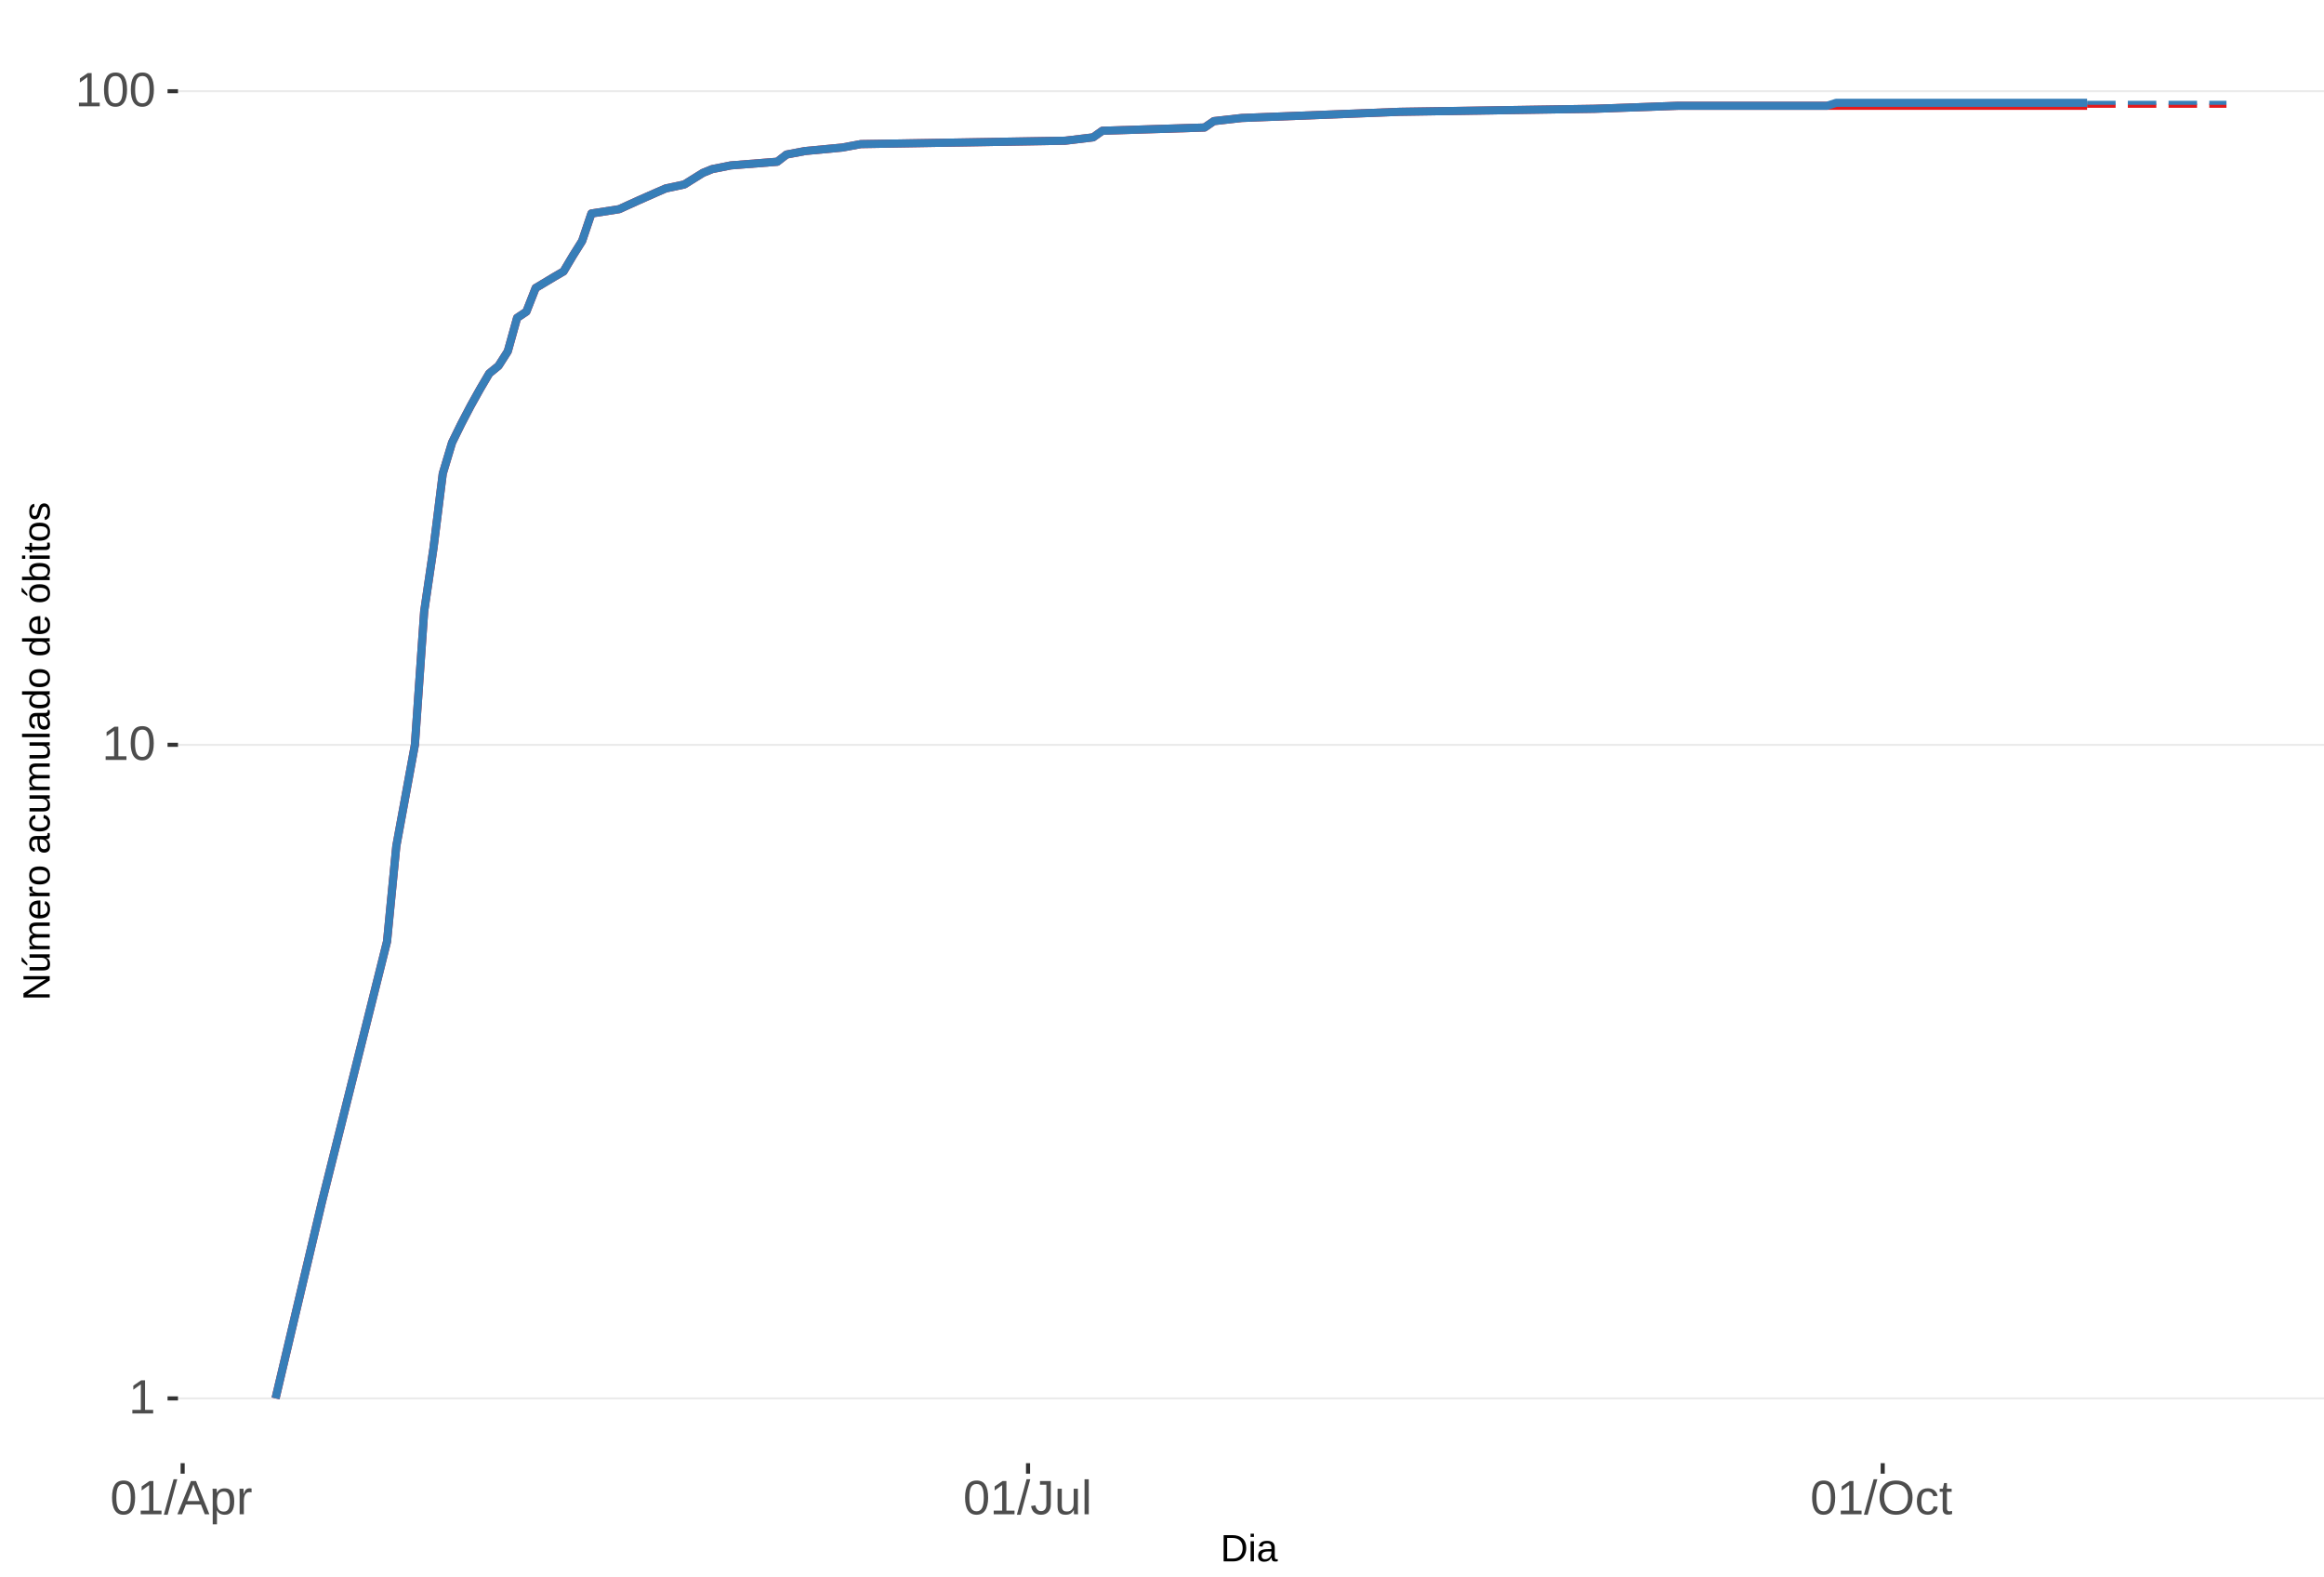
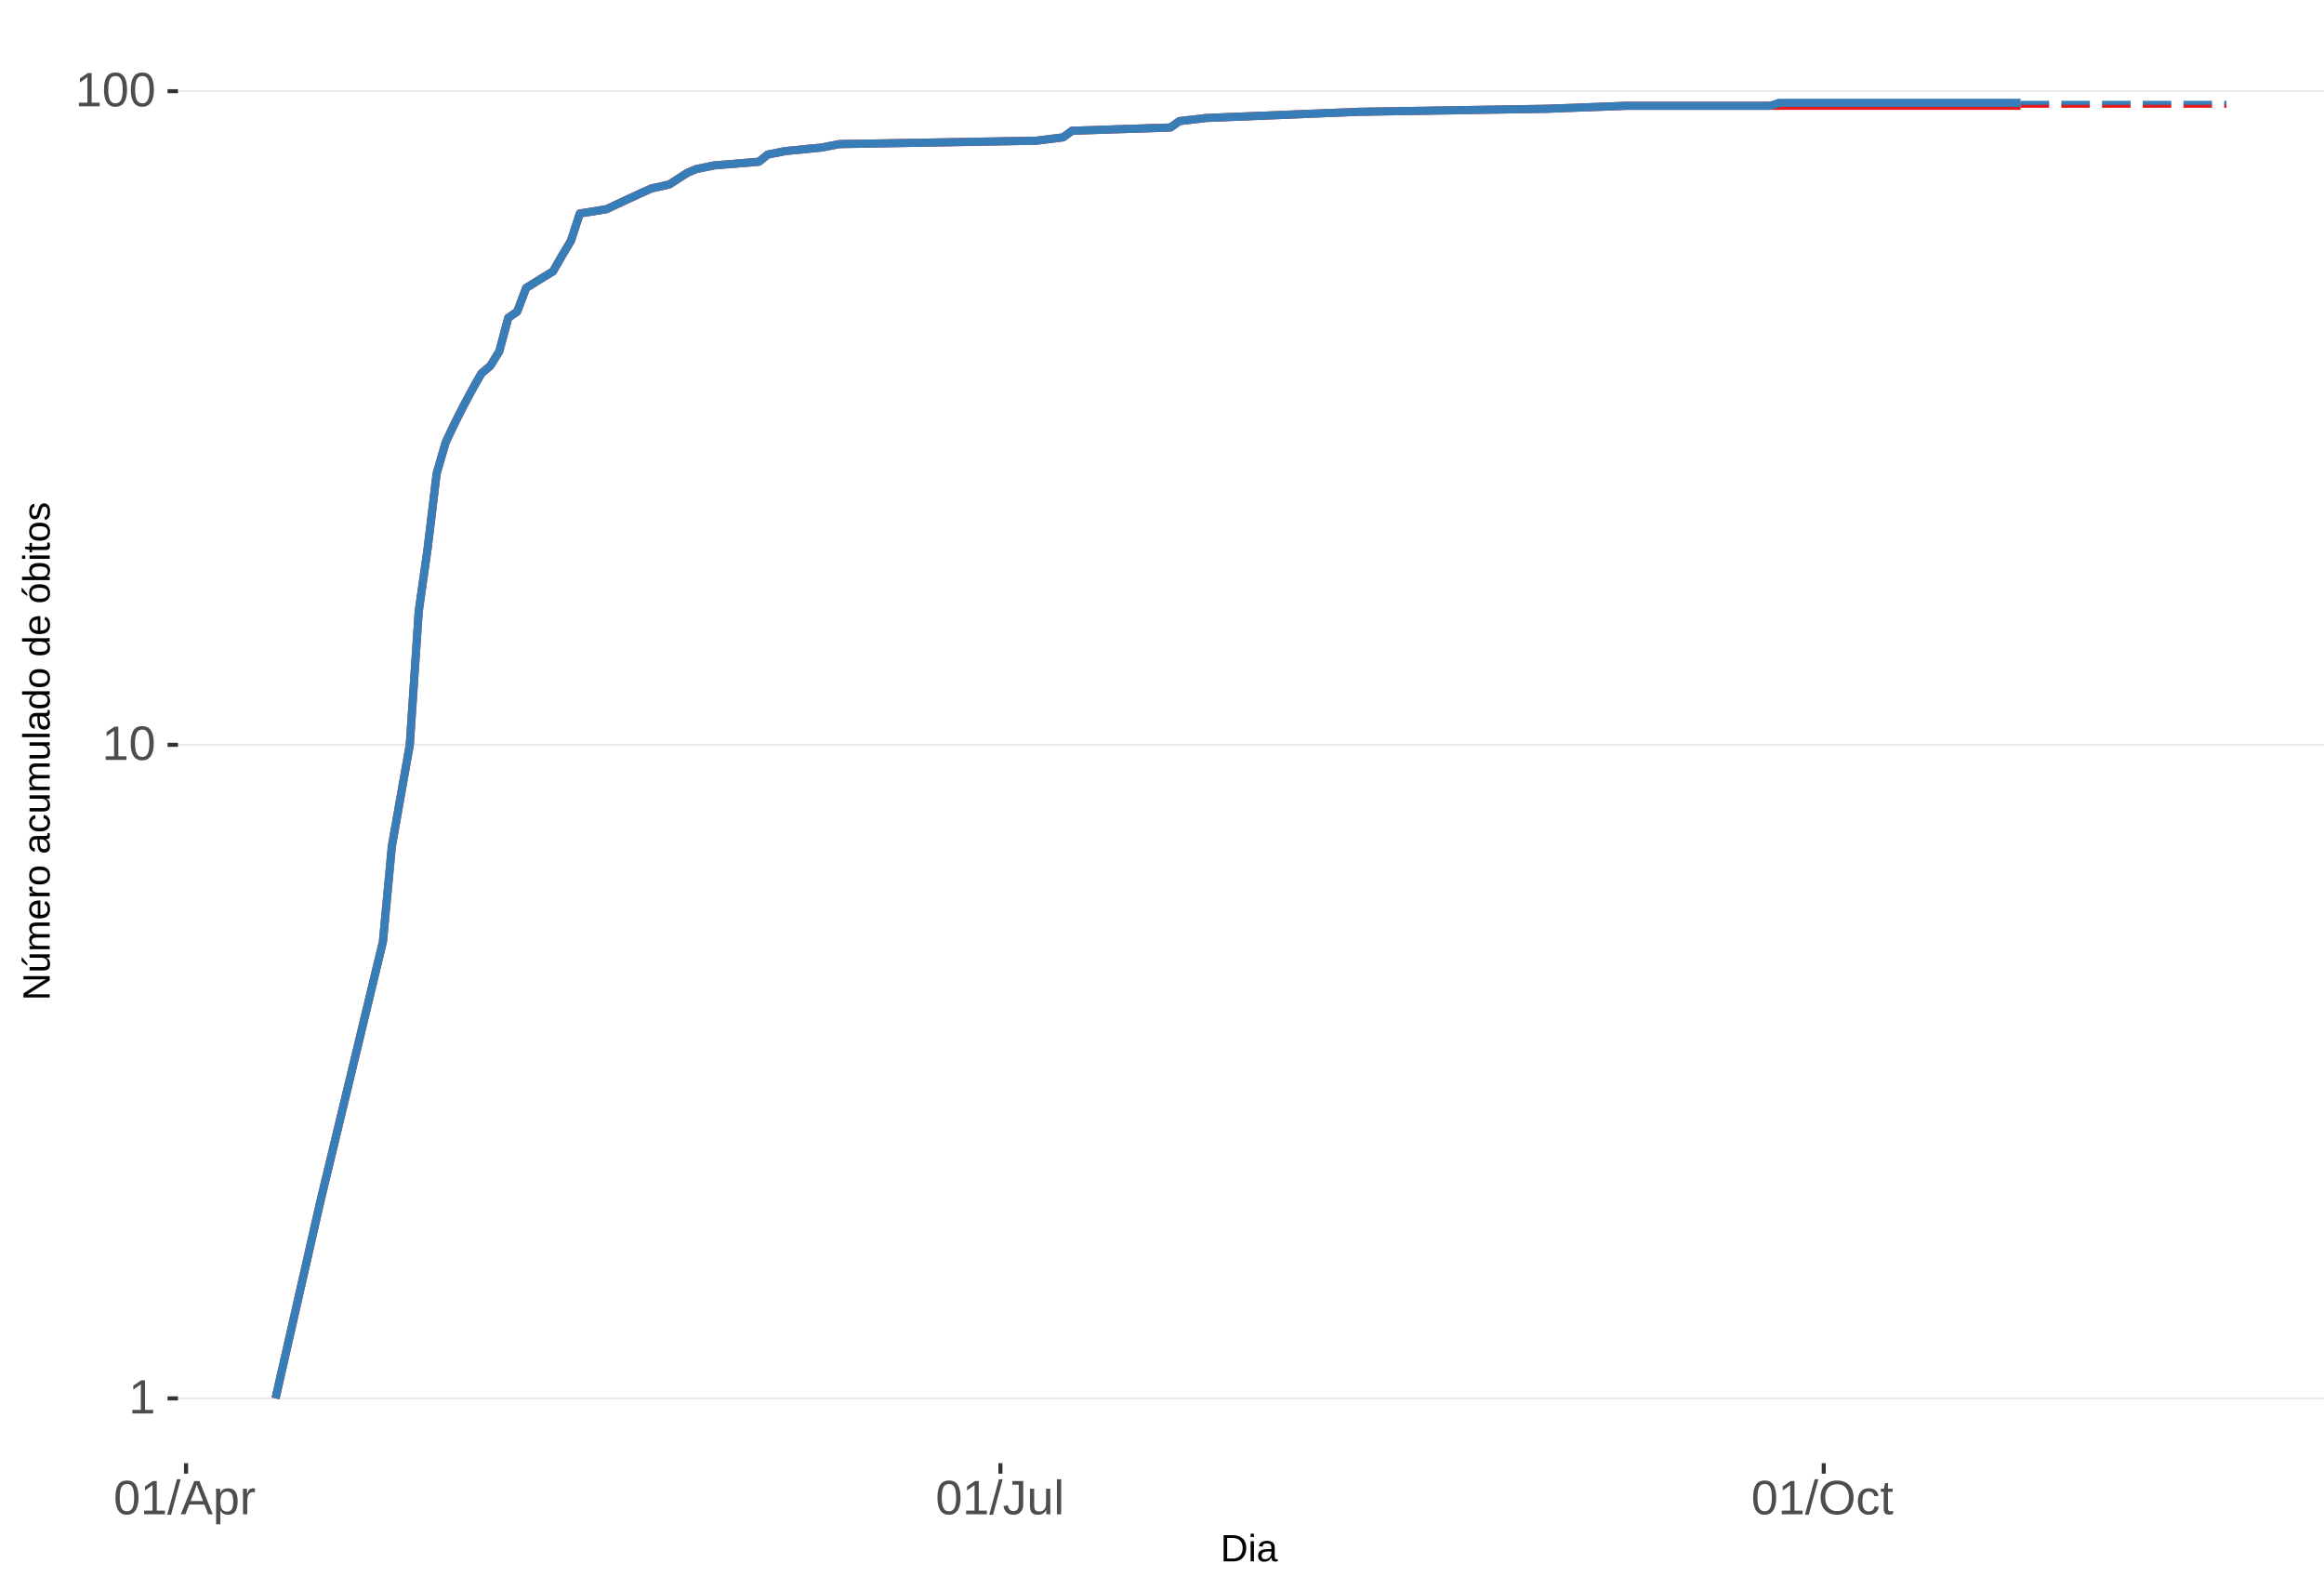
<svg xmlns="http://www.w3.org/2000/svg" xmlns:xlink="http://www.w3.org/1999/xlink" width="609pt" height="413pt" viewBox="0 0 609 413" version="1.1">
  <defs>
    <g>
      <symbol overflow="visible" id="glyph0-0">
        <path style="stroke:none;" d="M 1.266 -8.703 L 8.219 -8.703 L 8.219 0 L 1.266 0 Z M 1.734 -8.234 L 1.734 -0.469 L 7.75 -0.469 L 7.75 -8.234 Z M 1.734 -8.234 " />
      </symbol>
      <symbol overflow="visible" id="glyph0-1">
        <path style="stroke:none;" d="M 0.969 0 L 0.969 -0.953 L 3.188 -0.953 L 3.188 -7.641 L 1.219 -6.234 L 1.219 -7.297 L 3.281 -8.703 L 4.297 -8.703 L 4.297 -0.953 L 6.422 -0.953 L 6.422 0 Z M 0.969 0 " />
      </symbol>
      <symbol overflow="visible" id="glyph0-2">
        <path style="stroke:none;" d="M 6.547 -4.359 C 6.547 -2.898 6.285 -1.785 5.766 -1.016 C 5.254 -0.254 4.5 0.125 3.5 0.125 C 2.5 0.125 1.75 -0.254 1.25 -1.016 C 0.75 -1.773 0.5 -2.891 0.5 -4.359 C 0.5 -5.848 0.738 -6.969 1.219 -7.719 C 1.707 -8.469 2.484 -8.844 3.547 -8.844 C 4.566 -8.844 5.32 -8.461 5.812 -7.703 C 6.301 -6.953 6.547 -5.836 6.547 -4.359 Z M 5.406 -4.359 C 5.406 -5.609 5.258 -6.516 4.969 -7.078 C 4.688 -7.648 4.211 -7.938 3.547 -7.938 C 2.859 -7.938 2.363 -7.656 2.062 -7.094 C 1.77 -6.539 1.625 -5.629 1.625 -4.359 C 1.625 -3.117 1.773 -2.211 2.078 -1.641 C 2.379 -1.066 2.859 -0.781 3.516 -0.781 C 4.172 -0.781 4.648 -1.07 4.953 -1.656 C 5.254 -2.25 5.406 -3.148 5.406 -4.359 Z M 5.406 -4.359 " />
      </symbol>
      <symbol overflow="visible" id="glyph0-3">
        <path style="stroke:none;" d="M 0 0.125 L 2.547 -9.172 L 3.516 -9.172 L 1 0.125 Z M 0 0.125 " />
      </symbol>
      <symbol overflow="visible" id="glyph0-4">
        <path style="stroke:none;" d="M 7.219 0 L 6.219 -2.547 L 2.25 -2.547 L 1.25 0 L 0.031 0 L 3.578 -8.703 L 4.922 -8.703 L 8.422 0 Z M 4.234 -7.812 L 4.172 -7.641 C 4.066 -7.297 3.914 -6.859 3.719 -6.328 L 2.609 -3.469 L 5.859 -3.469 L 4.75 -6.344 C 4.633 -6.625 4.52 -6.941 4.406 -7.297 Z M 4.234 -7.812 " />
      </symbol>
      <symbol overflow="visible" id="glyph0-5">
        <path style="stroke:none;" d="M 6.5 -3.375 C 6.5 -1.039 5.68 0.125 4.047 0.125 C 3.016 0.125 2.32 -0.258 1.969 -1.031 L 1.938 -1.031 C 1.957 -1 1.969 -0.648 1.969 0.016 L 1.969 2.625 L 0.859 2.625 L 0.859 -5.328 C 0.859 -6.016 0.844 -6.469 0.812 -6.688 L 1.891 -6.688 C 1.891 -6.664 1.895 -6.602 1.906 -6.5 C 1.914 -6.406 1.926 -6.254 1.938 -6.047 C 1.945 -5.836 1.953 -5.691 1.953 -5.609 L 1.984 -5.609 C 2.18 -6.023 2.441 -6.328 2.766 -6.516 C 3.086 -6.703 3.516 -6.797 4.047 -6.797 C 4.867 -6.797 5.484 -6.52 5.891 -5.969 C 6.297 -5.414 6.5 -4.551 6.5 -3.375 Z M 5.344 -3.344 C 5.344 -4.281 5.211 -4.945 4.953 -5.344 C 4.703 -5.738 4.305 -5.938 3.766 -5.938 C 3.328 -5.938 2.984 -5.844 2.734 -5.656 C 2.484 -5.477 2.289 -5.191 2.156 -4.797 C 2.031 -4.398 1.969 -3.891 1.969 -3.266 C 1.969 -2.391 2.109 -1.742 2.391 -1.328 C 2.672 -0.91 3.125 -0.703 3.75 -0.703 C 4.301 -0.703 4.703 -0.906 4.953 -1.312 C 5.211 -1.719 5.344 -2.395 5.344 -3.344 Z M 5.344 -3.344 " />
      </symbol>
      <symbol overflow="visible" id="glyph0-6">
        <path style="stroke:none;" d="M 0.875 0 L 0.875 -5.125 C 0.875 -5.594 0.863 -6.113 0.844 -6.688 L 1.891 -6.688 C 1.922 -5.926 1.938 -5.473 1.938 -5.328 L 1.969 -5.328 C 2.145 -5.898 2.348 -6.289 2.578 -6.5 C 2.805 -6.707 3.129 -6.812 3.547 -6.812 C 3.703 -6.812 3.852 -6.789 4 -6.75 L 4 -5.734 C 3.852 -5.773 3.656 -5.797 3.406 -5.797 C 2.945 -5.797 2.594 -5.594 2.344 -5.188 C 2.102 -4.789 1.984 -4.223 1.984 -3.484 L 1.984 0 Z M 0.875 0 " />
      </symbol>
      <symbol overflow="visible" id="glyph0-7">
        <path style="stroke:none;" d="M 2.828 0.125 C 1.348 0.125 0.473 -0.633 0.203 -2.156 L 1.359 -2.359 C 1.43 -1.879 1.598 -1.504 1.859 -1.234 C 2.117 -0.961 2.441 -0.828 2.828 -0.828 C 3.254 -0.828 3.594 -0.973 3.844 -1.266 C 4.094 -1.566 4.219 -2.004 4.219 -2.578 L 4.219 -7.75 L 2.547 -7.75 L 2.547 -8.703 L 5.391 -8.703 L 5.391 -2.594 C 5.391 -1.75 5.16 -1.082 4.703 -0.594 C 4.242 -0.113 3.617 0.125 2.828 0.125 Z M 2.828 0.125 " />
      </symbol>
      <symbol overflow="visible" id="glyph0-8">
        <path style="stroke:none;" d="M 1.938 -6.688 L 1.938 -2.453 C 1.938 -2.004 1.977 -1.66 2.062 -1.422 C 2.156 -1.18 2.297 -1.004 2.484 -0.891 C 2.672 -0.785 2.945 -0.734 3.312 -0.734 C 3.852 -0.734 4.273 -0.914 4.578 -1.281 C 4.891 -1.645 5.047 -2.156 5.047 -2.812 L 5.047 -6.688 L 6.156 -6.688 L 6.156 -1.422 C 6.156 -0.648 6.172 -0.176 6.203 0 L 5.141 0 C 5.141 -0.02 5.133 -0.07 5.125 -0.156 C 5.125 -0.25 5.117 -0.352 5.109 -0.469 C 5.109 -0.594 5.102 -0.816 5.094 -1.141 L 5.078 -1.141 C 4.828 -0.68 4.531 -0.352 4.188 -0.156 C 3.852 0.031 3.438 0.125 2.938 0.125 C 2.207 0.125 1.672 -0.055 1.328 -0.422 C 0.992 -0.785 0.828 -1.391 0.828 -2.234 L 0.828 -6.688 Z M 1.938 -6.688 " />
      </symbol>
      <symbol overflow="visible" id="glyph0-9">
        <path style="stroke:none;" d="M 0.859 0 L 0.859 -9.172 L 1.969 -9.172 L 1.969 0 Z M 0.859 0 " />
      </symbol>
      <symbol overflow="visible" id="glyph0-10">
        <path style="stroke:none;" d="M 9.234 -4.391 C 9.234 -3.484 9.055 -2.688 8.703 -2 C 8.359 -1.312 7.859 -0.785 7.203 -0.422 C 6.555 -0.055 5.789 0.125 4.906 0.125 C 4.02 0.125 3.25 -0.055 2.594 -0.422 C 1.945 -0.785 1.453 -1.305 1.109 -1.984 C 0.766 -2.672 0.594 -3.473 0.594 -4.391 C 0.594 -5.785 0.973 -6.875 1.734 -7.656 C 2.504 -8.445 3.566 -8.844 4.922 -8.844 C 5.805 -8.844 6.57 -8.664 7.219 -8.312 C 7.875 -7.957 8.375 -7.441 8.719 -6.766 C 9.062 -6.098 9.234 -5.305 9.234 -4.391 Z M 8.031 -4.391 C 8.031 -5.473 7.758 -6.32 7.219 -6.938 C 6.676 -7.562 5.91 -7.875 4.922 -7.875 C 3.93 -7.875 3.16 -7.566 2.609 -6.953 C 2.066 -6.348 1.797 -5.492 1.797 -4.391 C 1.797 -3.297 2.07 -2.426 2.625 -1.781 C 3.176 -1.145 3.938 -0.828 4.906 -0.828 C 5.914 -0.828 6.688 -1.133 7.219 -1.75 C 7.758 -2.375 8.031 -3.254 8.031 -4.391 Z M 8.031 -4.391 " />
      </symbol>
      <symbol overflow="visible" id="glyph0-11">
        <path style="stroke:none;" d="M 1.703 -3.375 C 1.703 -2.488 1.844 -1.828 2.125 -1.391 C 2.406 -0.961 2.828 -0.75 3.391 -0.75 C 3.785 -0.75 4.113 -0.852 4.375 -1.062 C 4.645 -1.281 4.812 -1.613 4.875 -2.062 L 6 -1.984 C 5.906 -1.348 5.629 -0.836 5.172 -0.453 C 4.711 -0.066 4.129 0.125 3.422 0.125 C 2.484 0.125 1.766 -0.172 1.266 -0.766 C 0.773 -1.359 0.531 -2.219 0.531 -3.344 C 0.531 -4.469 0.773 -5.328 1.266 -5.922 C 1.766 -6.516 2.477 -6.812 3.406 -6.812 C 4.094 -6.812 4.66 -6.633 5.109 -6.281 C 5.555 -5.926 5.836 -5.438 5.953 -4.812 L 4.812 -4.734 C 4.758 -5.098 4.613 -5.391 4.375 -5.609 C 4.133 -5.828 3.801 -5.938 3.375 -5.938 C 2.781 -5.938 2.352 -5.738 2.094 -5.344 C 1.832 -4.957 1.703 -4.301 1.703 -3.375 Z M 1.703 -3.375 " />
      </symbol>
      <symbol overflow="visible" id="glyph0-12">
        <path style="stroke:none;" d="M 3.422 -0.047 C 3.055 0.047 2.68 0.094 2.297 0.094 C 1.41 0.094 0.969 -0.41 0.969 -1.422 L 0.969 -5.875 L 0.188 -5.875 L 0.188 -6.688 L 1 -6.688 L 1.328 -8.188 L 2.078 -8.188 L 2.078 -6.688 L 3.312 -6.688 L 3.312 -5.875 L 2.078 -5.875 L 2.078 -1.656 C 2.078 -1.332 2.129 -1.102 2.234 -0.969 C 2.336 -0.844 2.52 -0.781 2.781 -0.781 C 2.926 -0.781 3.141 -0.812 3.422 -0.875 Z M 3.422 -0.047 " />
      </symbol>
      <symbol overflow="visible" id="glyph1-0">
        <path style="stroke:none;" d="M 1 -6.875 L 6.5 -6.875 L 6.5 0 L 1 0 Z M 1.375 -6.516 L 1.375 -0.375 L 6.125 -0.375 L 6.125 -6.516 Z M 1.375 -6.516 " />
      </symbol>
      <symbol overflow="visible" id="glyph1-1">
        <path style="stroke:none;" d="M 6.75 -3.516 C 6.75 -2.805 6.609 -2.18 6.328 -1.641 C 6.047 -1.109 5.648 -0.703 5.141 -0.422 C 4.641 -0.141 4.055 0 3.391 0 L 0.828 0 L 0.828 -6.875 L 3.094 -6.875 C 4.258 -6.875 5.16 -6.582 5.797 -6 C 6.43 -5.414 6.75 -4.586 6.75 -3.516 Z M 5.812 -3.516 C 5.812 -4.367 5.578 -5.02 5.109 -5.469 C 4.641 -5.914 3.961 -6.141 3.078 -6.141 L 1.75 -6.141 L 1.75 -0.75 L 3.281 -0.75 C 3.789 -0.75 4.234 -0.859 4.609 -1.078 C 4.992 -1.297 5.289 -1.613 5.5 -2.031 C 5.707 -2.445 5.812 -2.941 5.812 -3.516 Z M 5.812 -3.516 " />
      </symbol>
      <symbol overflow="visible" id="glyph1-2">
        <path style="stroke:none;" d="M 0.672 -6.406 L 0.672 -7.25 L 1.547 -7.25 L 1.547 -6.406 Z M 0.672 0 L 0.672 -5.281 L 1.547 -5.281 L 1.547 0 Z M 0.672 0 " />
      </symbol>
      <symbol overflow="visible" id="glyph1-3">
        <path style="stroke:none;" d="M 2.016 0.094 C 1.484 0.094 1.082 -0.047 0.812 -0.328 C 0.551 -0.609 0.422 -0.988 0.422 -1.469 C 0.422 -2.02 0.598 -2.441 0.953 -2.734 C 1.316 -3.023 1.898 -3.18 2.703 -3.203 L 3.891 -3.219 L 3.891 -3.516 C 3.891 -3.941 3.797 -4.25 3.609 -4.438 C 3.43 -4.625 3.148 -4.719 2.766 -4.719 C 2.367 -4.719 2.078 -4.648 1.891 -4.516 C 1.711 -4.379 1.609 -4.164 1.578 -3.875 L 0.656 -3.953 C 0.812 -4.898 1.52 -5.375 2.781 -5.375 C 3.445 -5.375 3.945 -5.223 4.281 -4.922 C 4.613 -4.617 4.781 -4.18 4.781 -3.609 L 4.781 -1.328 C 4.781 -1.066 4.812 -0.867 4.875 -0.734 C 4.945 -0.609 5.082 -0.547 5.281 -0.547 C 5.363 -0.547 5.457 -0.555 5.562 -0.578 L 5.562 -0.031 C 5.344 0.02 5.117 0.047 4.891 0.047 C 4.555 0.047 4.316 -0.035 4.172 -0.203 C 4.023 -0.379 3.941 -0.648 3.922 -1.016 L 3.891 -1.016 C 3.672 -0.609 3.41 -0.32 3.109 -0.156 C 2.805 0.008 2.441 0.094 2.016 0.094 Z M 2.219 -0.562 C 2.539 -0.562 2.828 -0.633 3.078 -0.781 C 3.328 -0.926 3.523 -1.125 3.672 -1.375 C 3.816 -1.633 3.891 -1.898 3.891 -2.172 L 3.891 -2.609 L 2.938 -2.594 C 2.52 -2.582 2.203 -2.535 1.984 -2.453 C 1.773 -2.379 1.613 -2.258 1.5 -2.094 C 1.383 -1.938 1.328 -1.723 1.328 -1.453 C 1.328 -1.172 1.406 -0.953 1.562 -0.797 C 1.719 -0.641 1.938 -0.562 2.219 -0.562 Z M 2.219 -0.562 " />
      </symbol>
      <symbol overflow="visible" id="glyph2-0">
        <path style="stroke:none;" d="M -6.875 -1 L -6.875 -6.5 L 0 -6.5 L 0 -1 Z M -6.516 -1.375 L -0.375 -1.375 L -0.375 -6.125 L -6.516 -6.125 Z M -6.516 -1.375 " />
      </symbol>
      <symbol overflow="visible" id="glyph2-1">
        <path style="stroke:none;" d="M 0 -5.281 L -5.859 -1.609 L -5.391 -1.625 L -4.578 -1.656 L 0 -1.656 L 0 -0.828 L -6.875 -0.828 L -6.875 -1.906 L -0.984 -5.625 C -1.617 -5.582 -2.082 -5.562 -2.375 -5.562 L -6.875 -5.562 L -6.875 -6.406 L 0 -6.406 Z M 0 -5.281 " />
      </symbol>
      <symbol overflow="visible" id="glyph2-2">
        <path style="stroke:none;" d="M -5.281 -1.562 L -1.938 -1.562 C -1.582 -1.562 -1.305 -1.594 -1.109 -1.656 C -0.922 -1.727 -0.785 -1.836 -0.703 -1.984 C -0.617 -2.141 -0.578 -2.363 -0.578 -2.656 C -0.578 -3.07 -0.723 -3.398 -1.016 -3.641 C -1.305 -3.891 -1.707 -4.016 -2.219 -4.016 L -5.281 -4.016 L -5.281 -4.906 L -1.125 -4.906 C -0.508 -4.906 -0.133 -4.91 0 -4.922 L 0 -4.094 C -0.02 -4.094 -0.062 -4.086 -0.125 -4.078 C -0.195 -4.078 -0.281 -4.07 -0.375 -4.062 C -0.469 -4.062 -0.645 -4.062 -0.906 -4.062 L -0.906 -4.047 C -0.539 -3.848 -0.281 -3.613 -0.125 -3.344 C 0.02 -3.082 0.094 -2.754 0.094 -2.359 C 0.094 -1.773 -0.047 -1.348 -0.328 -1.078 C -0.617 -0.816 -1.098 -0.688 -1.766 -0.688 L -5.281 -0.688 Z M -5.859 -2.031 L -5.969 -2.031 L -7.359 -3.078 L -7.359 -4.094 L -7.219 -4.094 L -5.859 -2.484 Z M -5.859 -2.031 " />
      </symbol>
      <symbol overflow="visible" id="glyph2-3">
        <path style="stroke:none;" d="M 0 -3.75 L -3.344 -3.75 C -3.852 -3.75 -4.207 -3.676 -4.406 -3.531 C -4.602 -3.395 -4.703 -3.145 -4.703 -2.781 C -4.703 -2.406 -4.555 -2.109 -4.266 -1.891 C -3.984 -1.672 -3.582 -1.562 -3.062 -1.562 L 0 -1.562 L 0 -0.688 L -4.156 -0.688 C -4.77 -0.688 -5.145 -0.68 -5.281 -0.672 L -5.281 -1.5 C -5.27 -1.5 -5.227 -1.5 -5.156 -1.5 C -5.082 -1.508 -5 -1.516 -4.906 -1.516 C -4.812 -1.523 -4.633 -1.531 -4.375 -1.531 L -4.375 -1.547 C -4.75 -1.734 -5.008 -1.945 -5.156 -2.188 C -5.301 -2.438 -5.375 -2.738 -5.375 -3.094 C -5.375 -3.488 -5.297 -3.801 -5.141 -4.031 C -4.984 -4.27 -4.727 -4.438 -4.375 -4.531 L -4.375 -4.547 C -4.727 -4.723 -4.984 -4.941 -5.141 -5.203 C -5.297 -5.461 -5.375 -5.773 -5.375 -6.141 C -5.375 -6.672 -5.227 -7.055 -4.938 -7.297 C -4.656 -7.547 -4.18 -7.672 -3.516 -7.672 L 0 -7.672 L 0 -6.797 L -3.344 -6.797 C -3.852 -6.797 -4.207 -6.723 -4.406 -6.578 C -4.602 -6.441 -4.703 -6.191 -4.703 -5.828 C -4.703 -5.453 -4.555 -5.156 -4.266 -4.938 C -3.984 -4.727 -3.582 -4.625 -3.062 -4.625 L 0 -4.625 Z M 0 -3.75 " />
      </symbol>
      <symbol overflow="visible" id="glyph2-4">
        <path style="stroke:none;" d="M -2.453 -1.344 C -1.848 -1.344 -1.379 -1.469 -1.047 -1.719 C -0.723 -1.969 -0.562 -2.336 -0.562 -2.828 C -0.562 -3.203 -0.633 -3.504 -0.781 -3.734 C -0.938 -3.961 -1.133 -4.117 -1.375 -4.203 L -1.156 -4.969 C -0.32 -4.656 0.094 -3.941 0.094 -2.828 C 0.094 -2.047 -0.133 -1.445 -0.594 -1.031 C -1.062 -0.625 -1.754 -0.422 -2.672 -0.422 C -3.547 -0.422 -4.211 -0.625 -4.672 -1.031 C -5.141 -1.445 -5.375 -2.031 -5.375 -2.781 C -5.375 -4.344 -4.441 -5.125 -2.578 -5.125 L -2.453 -5.125 Z M -3.125 -4.203 C -3.688 -4.16 -4.094 -4.02 -4.344 -3.781 C -4.602 -3.551 -4.734 -3.219 -4.734 -2.781 C -4.734 -2.352 -4.586 -2.016 -4.297 -1.766 C -4.016 -1.516 -3.625 -1.379 -3.125 -1.359 Z M -3.125 -4.203 " />
      </symbol>
      <symbol overflow="visible" id="glyph2-5">
        <path style="stroke:none;" d="M 0 -0.688 L -4.047 -0.688 C -4.422 -0.688 -4.832 -0.68 -5.281 -0.672 L -5.281 -1.5 C -4.688 -1.52 -4.328 -1.531 -4.203 -1.531 L -4.203 -1.547 C -4.66 -1.691 -4.969 -1.852 -5.125 -2.031 C -5.289 -2.219 -5.375 -2.477 -5.375 -2.812 C -5.375 -2.926 -5.359 -3.047 -5.328 -3.172 L -4.531 -3.172 C -4.562 -3.047 -4.578 -2.891 -4.578 -2.703 C -4.578 -2.336 -4.422 -2.055 -4.109 -1.859 C -3.797 -1.672 -3.344 -1.578 -2.75 -1.578 L 0 -1.578 Z M 0 -0.688 " />
      </symbol>
      <symbol overflow="visible" id="glyph2-6">
        <path style="stroke:none;" d="M -2.641 -5.141 C -1.723 -5.141 -1.035 -4.938 -0.578 -4.531 C -0.129 -4.125 0.094 -3.535 0.094 -2.766 C 0.094 -1.992 -0.141 -1.41 -0.609 -1.016 C -1.078 -0.617 -1.754 -0.422 -2.641 -0.422 C -4.461 -0.422 -5.375 -1.207 -5.375 -2.781 C -5.375 -3.594 -5.148 -4.188 -4.703 -4.562 C -4.266 -4.945 -3.578 -5.141 -2.641 -5.141 Z M -2.641 -4.219 C -3.367 -4.219 -3.898 -4.109 -4.234 -3.891 C -4.566 -3.672 -4.734 -3.305 -4.734 -2.797 C -4.734 -2.285 -4.562 -1.914 -4.219 -1.688 C -3.883 -1.457 -3.359 -1.344 -2.641 -1.344 C -1.953 -1.344 -1.43 -1.453 -1.078 -1.672 C -0.723 -1.898 -0.547 -2.258 -0.547 -2.75 C -0.547 -3.281 -0.711 -3.656 -1.047 -3.875 C -1.391 -4.102 -1.922 -4.219 -2.641 -4.219 Z M -2.641 -4.219 " />
      </symbol>
      <symbol overflow="visible" id="glyph2-7">
        <path style="stroke:none;" d="" />
      </symbol>
      <symbol overflow="visible" id="glyph2-8">
        <path style="stroke:none;" d="M 0.094 -2.016 C 0.094 -1.484 -0.047 -1.082 -0.328 -0.812 C -0.609 -0.551 -0.988 -0.422 -1.469 -0.422 C -2.02 -0.422 -2.441 -0.598 -2.734 -0.953 C -3.023 -1.316 -3.18 -1.898 -3.203 -2.703 L -3.219 -3.891 L -3.516 -3.891 C -3.941 -3.891 -4.25 -3.797 -4.438 -3.609 C -4.625 -3.43 -4.719 -3.148 -4.719 -2.766 C -4.719 -2.367 -4.648 -2.078 -4.516 -1.891 C -4.379 -1.711 -4.164 -1.609 -3.875 -1.578 L -3.953 -0.656 C -4.898 -0.812 -5.375 -1.52 -5.375 -2.781 C -5.375 -3.445 -5.223 -3.945 -4.922 -4.281 C -4.617 -4.613 -4.18 -4.781 -3.609 -4.781 L -1.328 -4.781 C -1.066 -4.781 -0.867 -4.812 -0.734 -4.875 C -0.609 -4.945 -0.547 -5.082 -0.547 -5.281 C -0.547 -5.363 -0.555 -5.457 -0.578 -5.562 L -0.031 -5.562 C 0.02 -5.344 0.047 -5.117 0.047 -4.891 C 0.047 -4.555 -0.035 -4.316 -0.203 -4.172 C -0.379 -4.023 -0.648 -3.941 -1.016 -3.922 L -1.016 -3.891 C -0.609 -3.672 -0.32 -3.41 -0.156 -3.109 C 0.008 -2.805 0.094 -2.441 0.094 -2.016 Z M -0.562 -2.219 C -0.562 -2.539 -0.633 -2.828 -0.781 -3.078 C -0.926 -3.328 -1.125 -3.523 -1.375 -3.672 C -1.633 -3.816 -1.898 -3.891 -2.172 -3.891 L -2.609 -3.891 L -2.594 -2.938 C -2.582 -2.52 -2.535 -2.203 -2.453 -1.984 C -2.379 -1.773 -2.258 -1.613 -2.094 -1.5 C -1.938 -1.383 -1.723 -1.328 -1.453 -1.328 C -1.172 -1.328 -0.953 -1.406 -0.797 -1.562 C -0.641 -1.719 -0.562 -1.938 -0.562 -2.219 Z M -0.562 -2.219 " />
      </symbol>
      <symbol overflow="visible" id="glyph2-9">
        <path style="stroke:none;" d="M -2.672 -1.344 C -1.961 -1.344 -1.438 -1.453 -1.094 -1.672 C -0.758 -1.891 -0.594 -2.223 -0.594 -2.672 C -0.594 -2.984 -0.676 -3.242 -0.844 -3.453 C -1.02 -3.672 -1.281 -3.801 -1.625 -3.844 L -1.578 -4.734 C -1.066 -4.672 -0.66 -4.457 -0.359 -4.094 C -0.055 -3.727 0.094 -3.266 0.094 -2.703 C 0.094 -1.961 -0.133 -1.395 -0.594 -1 C -1.062 -0.613 -1.742 -0.422 -2.641 -0.422 C -3.535 -0.422 -4.211 -0.613 -4.672 -1 C -5.141 -1.395 -5.375 -1.957 -5.375 -2.688 C -5.375 -3.227 -5.234 -3.676 -4.953 -4.031 C -4.68 -4.395 -4.297 -4.617 -3.797 -4.703 L -3.734 -3.797 C -4.023 -3.754 -4.254 -3.641 -4.422 -3.453 C -4.598 -3.266 -4.688 -3.004 -4.688 -2.672 C -4.688 -2.203 -4.531 -1.863 -4.219 -1.656 C -3.914 -1.445 -3.398 -1.344 -2.672 -1.344 Z M -2.672 -1.344 " />
      </symbol>
      <symbol overflow="visible" id="glyph2-10">
        <path style="stroke:none;" d="M -5.281 -1.531 L -1.938 -1.531 C -1.582 -1.531 -1.305 -1.562 -1.109 -1.625 C -0.922 -1.695 -0.785 -1.805 -0.703 -1.953 C -0.617 -2.109 -0.578 -2.332 -0.578 -2.625 C -0.578 -3.039 -0.723 -3.367 -1.016 -3.609 C -1.305 -3.859 -1.707 -3.984 -2.219 -3.984 L -5.281 -3.984 L -5.281 -4.875 L -1.125 -4.875 C -0.508 -4.875 -0.133 -4.879 0 -4.891 L 0 -4.062 C -0.02 -4.062 -0.062 -4.055 -0.125 -4.047 C -0.195 -4.047 -0.281 -4.039 -0.375 -4.031 C -0.469 -4.031 -0.645 -4.031 -0.906 -4.031 L -0.906 -4.016 C -0.539 -3.816 -0.281 -3.582 -0.125 -3.312 C 0.02 -3.051 0.094 -2.723 0.094 -2.328 C 0.094 -1.742 -0.047 -1.316 -0.328 -1.047 C -0.617 -0.785 -1.098 -0.656 -1.766 -0.656 L -5.281 -0.656 Z M -5.281 -1.531 " />
      </symbol>
      <symbol overflow="visible" id="glyph2-11">
        <path style="stroke:none;" d="M 0 -0.672 L -7.25 -0.672 L -7.25 -1.547 L 0 -1.547 Z M 0 -0.672 " />
      </symbol>
      <symbol overflow="visible" id="glyph2-12">
        <path style="stroke:none;" d="M -0.844 -4.016 C -0.508 -3.848 -0.27 -3.629 -0.125 -3.359 C 0.02 -3.086 0.094 -2.754 0.094 -2.359 C 0.094 -1.691 -0.129 -1.203 -0.578 -0.891 C -1.023 -0.578 -1.707 -0.422 -2.625 -0.422 C -4.457 -0.422 -5.375 -1.066 -5.375 -2.359 C -5.375 -2.766 -5.301 -3.098 -5.156 -3.359 C -5.008 -3.629 -4.781 -3.848 -4.469 -4.016 L -7.25 -4.016 L -7.25 -4.891 L -1.094 -4.891 C -0.539 -4.891 -0.176 -4.898 0 -4.922 L 0 -4.078 C -0.051 -4.066 -0.172 -4.055 -0.359 -4.047 C -0.547 -4.035 -0.707 -4.031 -0.844 -4.031 Z M -2.641 -1.344 C -1.898 -1.344 -1.367 -1.438 -1.047 -1.625 C -0.734 -1.82 -0.578 -2.145 -0.578 -2.594 C -0.578 -3.082 -0.75 -3.441 -1.094 -3.672 C -1.438 -3.898 -1.973 -4.016 -2.703 -4.016 C -3.398 -4.016 -3.91 -3.898 -4.234 -3.672 C -4.566 -3.441 -4.734 -3.082 -4.734 -2.594 C -4.734 -2.156 -4.566 -1.836 -4.234 -1.641 C -3.91 -1.441 -3.379 -1.344 -2.641 -1.344 Z M -2.641 -1.344 " />
      </symbol>
      <symbol overflow="visible" id="glyph2-13">
        <path style="stroke:none;" d="M -2.641 -5.141 C -1.723 -5.141 -1.035 -4.938 -0.578 -4.531 C -0.129 -4.125 0.094 -3.535 0.094 -2.766 C 0.094 -1.992 -0.141 -1.41 -0.609 -1.016 C -1.078 -0.617 -1.754 -0.422 -2.641 -0.422 C -4.461 -0.422 -5.375 -1.207 -5.375 -2.781 C -5.375 -3.594 -5.148 -4.188 -4.703 -4.562 C -4.266 -4.945 -3.578 -5.141 -2.641 -5.141 Z M -2.641 -4.219 C -3.367 -4.219 -3.898 -4.109 -4.234 -3.891 C -4.566 -3.672 -4.734 -3.305 -4.734 -2.797 C -4.734 -2.285 -4.562 -1.914 -4.219 -1.688 C -3.883 -1.457 -3.359 -1.344 -2.641 -1.344 C -1.953 -1.344 -1.43 -1.453 -1.078 -1.672 C -0.723 -1.898 -0.547 -2.258 -0.547 -2.75 C -0.547 -3.281 -0.711 -3.656 -1.047 -3.875 C -1.391 -4.102 -1.922 -4.219 -2.641 -4.219 Z M -5.859 -2.109 L -5.969 -2.109 L -7.359 -3.156 L -7.359 -4.172 L -7.219 -4.172 L -5.859 -2.562 Z M -5.859 -2.109 " />
      </symbol>
      <symbol overflow="visible" id="glyph2-14">
        <path style="stroke:none;" d="M -2.672 -5.141 C -0.828 -5.141 0.094 -4.492 0.094 -3.203 C 0.094 -2.797 0.02 -2.457 -0.125 -2.188 C -0.27 -1.926 -0.504 -1.711 -0.828 -1.547 C -0.723 -1.547 -0.566 -1.535 -0.359 -1.516 C -0.148 -1.504 -0.031 -1.5 0 -1.5 L 0 -0.641 C -0.176 -0.66 -0.539 -0.672 -1.094 -0.672 L -7.25 -0.672 L -7.25 -1.547 L -5.188 -1.547 C -4.969 -1.547 -4.719 -1.539 -4.438 -1.531 L -4.438 -1.547 C -4.77 -1.711 -5.008 -1.93 -5.156 -2.203 C -5.301 -2.473 -5.375 -2.805 -5.375 -3.203 C -5.375 -3.867 -5.148 -4.359 -4.703 -4.672 C -4.254 -4.984 -3.578 -5.141 -2.672 -5.141 Z M -2.641 -4.219 C -3.379 -4.219 -3.906 -4.117 -4.219 -3.922 C -4.539 -3.734 -4.703 -3.414 -4.703 -2.969 C -4.703 -2.477 -4.531 -2.117 -4.188 -1.891 C -3.852 -1.66 -3.316 -1.547 -2.578 -1.547 C -1.891 -1.547 -1.379 -1.656 -1.047 -1.875 C -0.711 -2.102 -0.547 -2.469 -0.547 -2.969 C -0.547 -3.406 -0.707 -3.723 -1.031 -3.922 C -1.363 -4.117 -1.898 -4.219 -2.641 -4.219 Z M -2.641 -4.219 " />
      </symbol>
      <symbol overflow="visible" id="glyph2-15">
        <path style="stroke:none;" d="M -6.406 -0.672 L -7.25 -0.672 L -7.25 -1.547 L -6.406 -1.547 Z M 0 -0.672 L -5.281 -0.672 L -5.281 -1.547 L 0 -1.547 Z M 0 -0.672 " />
      </symbol>
      <symbol overflow="visible" id="glyph2-16">
        <path style="stroke:none;" d="M -0.047 -2.703 C 0.035 -2.41 0.078 -2.113 0.078 -1.812 C 0.078 -1.113 -0.32 -0.766 -1.125 -0.766 L -4.641 -0.766 L -4.641 -0.156 L -5.281 -0.156 L -5.281 -0.797 L -6.469 -1.062 L -6.469 -1.641 L -5.281 -1.641 L -5.281 -2.625 L -4.641 -2.625 L -4.641 -1.641 L -1.312 -1.641 C -1.051 -1.641 -0.867 -1.68 -0.766 -1.766 C -0.672 -1.848 -0.625 -1.992 -0.625 -2.203 C -0.625 -2.316 -0.645 -2.484 -0.688 -2.703 Z M -0.047 -2.703 " />
      </symbol>
      <symbol overflow="visible" id="glyph2-17">
        <path style="stroke:none;" d="M -1.453 -4.641 C -0.961 -4.641 -0.582 -4.453 -0.312 -4.078 C -0.039 -3.703 0.094 -3.176 0.094 -2.5 C 0.094 -1.844 -0.008 -1.332 -0.219 -0.969 C -0.438 -0.613 -0.773 -0.383 -1.234 -0.281 L -1.391 -1.062 C -1.109 -1.133 -0.898 -1.285 -0.766 -1.516 C -0.641 -1.754 -0.578 -2.082 -0.578 -2.5 C -0.578 -2.945 -0.645 -3.27 -0.781 -3.469 C -0.914 -3.676 -1.117 -3.781 -1.391 -3.781 C -1.598 -3.781 -1.766 -3.707 -1.891 -3.562 C -2.023 -3.426 -2.133 -3.195 -2.219 -2.875 L -2.391 -2.25 C -2.516 -1.738 -2.641 -1.375 -2.766 -1.156 C -2.891 -0.945 -3.039 -0.781 -3.219 -0.656 C -3.406 -0.539 -3.629 -0.484 -3.891 -0.484 C -4.367 -0.484 -4.734 -0.656 -4.984 -1 C -5.234 -1.344 -5.359 -1.844 -5.359 -2.5 C -5.359 -3.082 -5.254 -3.547 -5.047 -3.891 C -4.848 -4.234 -4.523 -4.453 -4.078 -4.547 L -3.969 -3.75 C -4.207 -3.707 -4.391 -3.578 -4.516 -3.359 C -4.641 -3.148 -4.703 -2.863 -4.703 -2.5 C -4.703 -2.102 -4.641 -1.812 -4.516 -1.625 C -4.398 -1.438 -4.219 -1.344 -3.969 -1.344 C -3.82 -1.344 -3.695 -1.379 -3.594 -1.453 C -3.5 -1.535 -3.414 -1.648 -3.344 -1.797 C -3.281 -1.953 -3.191 -2.281 -3.078 -2.781 C -2.953 -3.238 -2.836 -3.57 -2.734 -3.781 C -2.641 -3.988 -2.531 -4.148 -2.406 -4.266 C -2.289 -4.379 -2.156 -4.469 -2 -4.531 C -1.844 -4.602 -1.66 -4.641 -1.453 -4.641 Z M -1.453 -4.641 " />
      </symbol>
    </g>
    <clipPath id="clip1">
      <path d="M 46.645 9.961 L 609 9.961 L 609 383.328 L 46.645 383.328 Z M 46.645 9.961 " />
    </clipPath>
    <clipPath id="clip2">
      <path d="M 46.645 366 L 609 366 L 609 367 L 46.645 367 Z M 46.645 366 " />
    </clipPath>
    <clipPath id="clip3">
      <path d="M 46.645 194 L 609 194 L 609 196 L 46.645 196 Z M 46.645 194 " />
    </clipPath>
    <clipPath id="clip4">
      <path d="M 46.645 23 L 609 23 L 609 25 L 46.645 25 Z M 46.645 23 " />
    </clipPath>
  </defs>
  <g id="surface323">
    <rect x="0" y="0" width="609" height="413" style="fill:rgb(100%,100%,100%);fill-opacity:1;stroke:none;" />
    <rect x="0" y="0" width="609" height="413" style="fill:rgb(100%,100%,100%);fill-opacity:1;stroke:none;" />
    <path style="fill:none;stroke-width:1.067;stroke-linecap:round;stroke-linejoin:round;stroke:rgb(100%,100%,100%);stroke-opacity:1;stroke-miterlimit:10;" d="M 0 413 L 609 413 L 609 0 L 0 0 Z M 0 413 " />
    <g clip-path="url(#clip1)" clip-rule="nonzero">
      <path style=" stroke:none;fill-rule:nonzero;fill:rgb(100%,100%,100%);fill-opacity:1;" d="M 46.645 383.328 L 609 383.328 L 609 9.961 L 46.645 9.961 Z M 46.645 383.328 " />
    </g>
    <g clip-path="url(#clip2)" clip-rule="nonzero">
      <path style="fill:none;stroke-width:0.533;stroke-linecap:butt;stroke-linejoin:round;stroke:rgb(92.157%,92.157%,92.157%);stroke-opacity:1;stroke-miterlimit:10;" d="M 46.645 366.359 L 609 366.359 " />
    </g>
    <g clip-path="url(#clip3)" clip-rule="nonzero">
      <path style="fill:none;stroke-width:0.533;stroke-linecap:butt;stroke-linejoin:round;stroke:rgb(92.157%,92.157%,92.157%);stroke-opacity:1;stroke-miterlimit:10;" d="M 46.645 195.129 L 609 195.129 " />
    </g>
    <g clip-path="url(#clip4)" clip-rule="nonzero">
      <path style="fill:none;stroke-width:0.533;stroke-linecap:butt;stroke-linejoin:round;stroke:rgb(92.157%,92.157%,92.157%);stroke-opacity:1;stroke-miterlimit:10;" d="M 46.645 23.898 L 609 23.898 " />
    </g>
-     <path style="fill:none;stroke-width:2.134;stroke-linecap:butt;stroke-linejoin:round;stroke:rgb(89.412%,10.196%,10.98%);stroke-opacity:1;stroke-miterlimit:10;" d="M 72.207 366.359 L 84.379 314.812 L 101.418 246.672 L 103.855 221.652 L 108.723 195.129 L 111.156 160.176 L 113.594 143.582 L 116.027 124.07 L 118.461 115.953 L 120.895 110.992 L 123.328 106.344 L 125.766 101.969 L 128.199 97.836 L 130.633 95.852 L 133.066 92.039 L 135.504 83.277 L 137.938 81.645 L 140.371 75.445 L 145.238 72.527 L 147.676 71.109 L 150.109 67.016 L 152.543 63.137 L 154.977 55.934 L 162.281 54.797 L 164.715 53.68 L 167.148 52.578 L 172.02 50.422 L 174.453 49.367 L 179.32 48.328 L 184.191 45.293 L 186.625 44.305 L 191.492 43.336 L 203.668 42.375 L 206.102 40.492 L 210.969 39.566 L 220.707 38.656 L 225.578 37.754 L 279.133 36.863 L 286.438 35.984 L 288.871 34.254 L 315.648 33.406 L 318.086 31.734 L 325.387 30.91 L 366.773 29.293 L 417.898 28.5 L 439.805 27.711 L 546.922 27.711 " />
-     <path style="fill:none;stroke-width:1.067;stroke-linecap:butt;stroke-linejoin:round;stroke:rgb(89.412%,10.196%,10.98%);stroke-opacity:1;stroke-dasharray:7.469,3.201;stroke-miterlimit:10;" d="M 546.922 27.711 L 583.438 27.711 " />
-     <path style="fill:none;stroke-width:2.134;stroke-linecap:butt;stroke-linejoin:round;stroke:rgb(21.569%,49.412%,72.157%);stroke-opacity:1;stroke-miterlimit:10;" d="M 72.207 366.359 L 84.379 314.812 L 101.418 246.672 L 103.855 221.652 L 108.723 195.129 L 111.156 160.176 L 113.594 143.582 L 116.027 124.07 L 118.461 115.953 L 120.895 110.992 L 123.328 106.344 L 125.766 101.969 L 128.199 97.836 L 130.633 95.852 L 133.066 92.039 L 135.504 83.277 L 137.938 81.645 L 140.371 75.445 L 145.238 72.527 L 147.676 71.109 L 150.109 67.016 L 152.543 63.137 L 154.977 55.934 L 162.281 54.797 L 164.715 53.68 L 167.148 52.578 L 172.02 50.422 L 174.453 49.367 L 179.32 48.328 L 184.191 45.293 L 186.625 44.305 L 191.492 43.336 L 203.668 42.375 L 206.102 40.492 L 210.969 39.566 L 220.707 38.656 L 225.578 37.754 L 279.133 36.863 L 286.438 35.984 L 288.871 34.254 L 315.648 33.406 L 318.086 31.734 L 325.387 30.91 L 366.773 29.293 L 417.898 28.5 L 439.805 27.711 L 478.758 27.711 L 481.191 26.934 L 546.922 26.934 " />
-     <path style="fill:none;stroke-width:1.067;stroke-linecap:butt;stroke-linejoin:round;stroke:rgb(21.569%,49.412%,72.157%);stroke-opacity:1;stroke-dasharray:7.469,3.201;stroke-miterlimit:10;" d="M 546.922 26.934 L 583.438 26.934 " />
+     <path style="fill:none;stroke-width:2.134;stroke-linecap:butt;stroke-linejoin:round;stroke:rgb(89.412%,10.196%,10.98%);stroke-opacity:1;stroke-miterlimit:10;" d="M 72.207 366.359 L 83.934 314.812 L 100.348 246.672 L 102.691 221.652 L 107.383 195.129 L 109.727 160.176 L 112.074 143.582 L 114.418 124.07 L 116.762 115.953 L 119.109 110.992 L 121.453 106.344 L 123.801 101.969 L 126.145 97.836 L 128.488 95.852 L 130.836 92.039 L 133.18 83.277 L 135.523 81.645 L 137.871 75.445 L 142.559 72.527 L 144.906 71.109 L 147.25 67.016 L 149.594 63.137 L 151.941 55.934 L 158.977 54.797 L 161.32 53.68 L 163.664 52.578 L 168.355 50.422 L 170.699 49.367 L 175.391 48.328 L 180.082 45.293 L 182.426 44.305 L 187.117 43.336 L 198.844 42.375 L 201.188 40.492 L 205.879 39.566 L 215.258 38.656 L 219.949 37.754 L 271.539 36.863 L 278.574 35.984 L 280.922 34.254 L 306.715 33.406 L 309.062 31.734 L 316.098 30.91 L 355.965 29.293 L 405.211 28.5 L 426.316 27.711 L 529.5 27.711 " />
+     <path style="fill:none;stroke-width:1.067;stroke-linecap:butt;stroke-linejoin:round;stroke:rgb(89.412%,10.196%,10.98%);stroke-opacity:1;stroke-dasharray:7.469,3.201;stroke-miterlimit:10;" d="M 529.5 27.711 L 583.438 27.711 " />
+     <path style="fill:none;stroke-width:2.134;stroke-linecap:butt;stroke-linejoin:round;stroke:rgb(21.569%,49.412%,72.157%);stroke-opacity:1;stroke-miterlimit:10;" d="M 72.207 366.359 L 83.934 314.812 L 100.348 246.672 L 102.691 221.652 L 107.383 195.129 L 109.727 160.176 L 112.074 143.582 L 114.418 124.07 L 116.762 115.953 L 119.109 110.992 L 121.453 106.344 L 123.801 101.969 L 126.145 97.836 L 128.488 95.852 L 130.836 92.039 L 133.18 83.277 L 135.523 81.645 L 137.871 75.445 L 142.559 72.527 L 144.906 71.109 L 147.25 67.016 L 149.594 63.137 L 151.941 55.934 L 158.977 54.797 L 161.32 53.68 L 163.664 52.578 L 168.355 50.422 L 170.699 49.367 L 175.391 48.328 L 180.082 45.293 L 182.426 44.305 L 187.117 43.336 L 198.844 42.375 L 201.188 40.492 L 205.879 39.566 L 215.258 38.656 L 219.949 37.754 L 271.539 36.863 L 278.574 35.984 L 280.922 34.254 L 306.715 33.406 L 309.062 31.734 L 316.098 30.91 L 355.965 29.293 L 405.211 28.5 L 426.316 27.711 L 463.84 27.711 L 466.184 26.934 L 529.5 26.934 " />
+     <path style="fill:none;stroke-width:1.067;stroke-linecap:butt;stroke-linejoin:round;stroke:rgb(21.569%,49.412%,72.157%);stroke-opacity:1;stroke-dasharray:7.469,3.201;stroke-miterlimit:10;" d="M 529.5 26.934 L 583.438 26.934 " />
    <g style="fill:rgb(30.196%,30.196%,30.196%);fill-opacity:1;">
      <use xlink:href="#glyph0-1" x="33.715" y="370.311" />
    </g>
    <g style="fill:rgb(30.196%,30.196%,30.196%);fill-opacity:1;">
      <use xlink:href="#glyph0-1" x="26.715" y="199.08" />
      <use xlink:href="#glyph0-2" x="33.75" y="199.08" />
    </g>
    <g style="fill:rgb(30.196%,30.196%,30.196%);fill-opacity:1;">
      <use xlink:href="#glyph0-1" x="19.715" y="27.85" />
      <use xlink:href="#glyph0-2" x="26.75" y="27.85" />
      <use xlink:href="#glyph0-2" x="33.785" y="27.85" />
    </g>
    <path style="fill:none;stroke-width:1.067;stroke-linecap:butt;stroke-linejoin:round;stroke:rgb(20%,20%,20%);stroke-opacity:1;stroke-miterlimit:10;" d="M 43.906 366.359 L 46.645 366.359 " />
    <path style="fill:none;stroke-width:1.067;stroke-linecap:butt;stroke-linejoin:round;stroke:rgb(20%,20%,20%);stroke-opacity:1;stroke-miterlimit:10;" d="M 43.906 195.129 L 46.645 195.129 " />
    <path style="fill:none;stroke-width:1.067;stroke-linecap:butt;stroke-linejoin:round;stroke:rgb(20%,20%,20%);stroke-opacity:1;stroke-miterlimit:10;" d="M 43.906 23.898 L 46.645 23.898 " />
-     <path style="fill:none;stroke-width:1.067;stroke-linecap:butt;stroke-linejoin:round;stroke:rgb(20%,20%,20%);stroke-opacity:1;stroke-miterlimit:10;" d="M 47.863 386.07 L 47.863 383.328 " />
-     <path style="fill:none;stroke-width:1.067;stroke-linecap:butt;stroke-linejoin:round;stroke:rgb(20%,20%,20%);stroke-opacity:1;stroke-miterlimit:10;" d="M 269.395 386.07 L 269.395 383.328 " />
-     <path style="fill:none;stroke-width:1.067;stroke-linecap:butt;stroke-linejoin:round;stroke:rgb(20%,20%,20%);stroke-opacity:1;stroke-miterlimit:10;" d="M 493.363 386.07 L 493.363 383.328 " />
-     <g style="fill:rgb(30.196%,30.196%,30.196%);fill-opacity:1;">
-       <use xlink:href="#glyph0-2" x="28.863" y="396.713" />
-       <use xlink:href="#glyph0-1" x="35.898" y="396.713" />
-       <use xlink:href="#glyph0-3" x="42.934" y="396.713" />
-       <use xlink:href="#glyph0-4" x="46.448" y="396.713" />
-       <use xlink:href="#glyph0-5" x="54.886" y="396.713" />
-       <use xlink:href="#glyph0-6" x="61.921" y="396.713" />
-     </g>
-     <g style="fill:rgb(30.196%,30.196%,30.196%);fill-opacity:1;">
-       <use xlink:href="#glyph0-2" x="252.395" y="396.713" />
-       <use xlink:href="#glyph0-1" x="259.43" y="396.713" />
-       <use xlink:href="#glyph0-3" x="266.465" y="396.713" />
-       <use xlink:href="#glyph0-7" x="269.979" y="396.713" />
-       <use xlink:href="#glyph0-8" x="276.305" y="396.713" />
-       <use xlink:href="#glyph0-9" x="283.34" y="396.713" />
-     </g>
-     <g style="fill:rgb(30.196%,30.196%,30.196%);fill-opacity:1;">
-       <use xlink:href="#glyph0-2" x="474.363" y="396.713" />
-       <use xlink:href="#glyph0-1" x="481.398" y="396.713" />
-       <use xlink:href="#glyph0-3" x="488.434" y="396.713" />
-       <use xlink:href="#glyph0-10" x="491.948" y="396.713" />
-       <use xlink:href="#glyph0-11" x="501.787" y="396.713" />
-       <use xlink:href="#glyph0-12" x="508.112" y="396.713" />
+     <path style="fill:none;stroke-width:1.067;stroke-linecap:butt;stroke-linejoin:round;stroke:rgb(20%,20%,20%);stroke-opacity:1;stroke-miterlimit:10;" d="M 48.754 386.07 L 48.754 383.328 " />
+     <path style="fill:none;stroke-width:1.067;stroke-linecap:butt;stroke-linejoin:round;stroke:rgb(20%,20%,20%);stroke-opacity:1;stroke-miterlimit:10;" d="M 262.16 386.07 L 262.16 383.328 " />
+     <path style="fill:none;stroke-width:1.067;stroke-linecap:butt;stroke-linejoin:round;stroke:rgb(20%,20%,20%);stroke-opacity:1;stroke-miterlimit:10;" d="M 477.91 386.07 L 477.91 383.328 " />
+     <g style="fill:rgb(30.196%,30.196%,30.196%);fill-opacity:1;">
+       <use xlink:href="#glyph0-2" x="29.754" y="396.713" />
+       <use xlink:href="#glyph0-1" x="36.789" y="396.713" />
+       <use xlink:href="#glyph0-3" x="43.824" y="396.713" />
+       <use xlink:href="#glyph0-4" x="47.339" y="396.713" />
+       <use xlink:href="#glyph0-5" x="55.776" y="396.713" />
+       <use xlink:href="#glyph0-6" x="62.812" y="396.713" />
+     </g>
+     <g style="fill:rgb(30.196%,30.196%,30.196%);fill-opacity:1;">
+       <use xlink:href="#glyph0-2" x="245.16" y="396.713" />
+       <use xlink:href="#glyph0-1" x="252.195" y="396.713" />
+       <use xlink:href="#glyph0-3" x="259.23" y="396.713" />
+       <use xlink:href="#glyph0-7" x="262.745" y="396.713" />
+       <use xlink:href="#glyph0-8" x="269.07" y="396.713" />
+       <use xlink:href="#glyph0-9" x="276.105" y="396.713" />
+     </g>
+     <g style="fill:rgb(30.196%,30.196%,30.196%);fill-opacity:1;">
+       <use xlink:href="#glyph0-2" x="458.91" y="396.713" />
+       <use xlink:href="#glyph0-1" x="465.945" y="396.713" />
+       <use xlink:href="#glyph0-3" x="472.98" y="396.713" />
+       <use xlink:href="#glyph0-10" x="476.495" y="396.713" />
+       <use xlink:href="#glyph0-11" x="486.334" y="396.713" />
+       <use xlink:href="#glyph0-12" x="492.659" y="396.713" />
    </g>
    <g style="fill:rgb(0%,0%,0%);fill-opacity:1;">
      <use xlink:href="#glyph1-1" x="319.824" y="409.053" />
      <use xlink:href="#glyph1-2" x="327.046" y="409.053" />
      <use xlink:href="#glyph1-3" x="329.268" y="409.053" />
    </g>
    <g style="fill:rgb(0%,0%,0%);fill-opacity:1;">
      <use xlink:href="#glyph2-1" x="13.025" y="262.145" />
      <use xlink:href="#glyph2-2" x="13.025" y="254.923" />
      <use xlink:href="#glyph2-3" x="13.025" y="249.361" />
      <use xlink:href="#glyph2-4" x="13.025" y="241.031" />
      <use xlink:href="#glyph2-5" x="13.025" y="235.47" />
      <use xlink:href="#glyph2-6" x="13.025" y="232.14" />
      <use xlink:href="#glyph2-7" x="13.025" y="226.578" />
      <use xlink:href="#glyph2-8" x="13.025" y="223.8" />
      <use xlink:href="#glyph2-9" x="13.025" y="218.238" />
      <use xlink:href="#glyph2-10" x="13.025" y="213.238" />
      <use xlink:href="#glyph2-3" x="13.025" y="207.677" />
      <use xlink:href="#glyph2-10" x="13.025" y="199.347" />
      <use xlink:href="#glyph2-11" x="13.025" y="193.785" />
      <use xlink:href="#glyph2-8" x="13.025" y="191.563" />
      <use xlink:href="#glyph2-12" x="13.025" y="186.002" />
      <use xlink:href="#glyph2-6" x="13.025" y="180.44" />
      <use xlink:href="#glyph2-7" x="13.025" y="174.879" />
      <use xlink:href="#glyph2-12" x="13.025" y="172.101" />
      <use xlink:href="#glyph2-4" x="13.025" y="166.539" />
      <use xlink:href="#glyph2-7" x="13.025" y="160.978" />
      <use xlink:href="#glyph2-13" x="13.025" y="158.199" />
      <use xlink:href="#glyph2-14" x="13.025" y="152.638" />
      <use xlink:href="#glyph2-15" x="13.025" y="147.076" />
      <use xlink:href="#glyph2-16" x="13.025" y="144.854" />
      <use xlink:href="#glyph2-6" x="13.025" y="142.076" />
      <use xlink:href="#glyph2-17" x="13.025" y="136.515" />
    </g>
  </g>
</svg>
